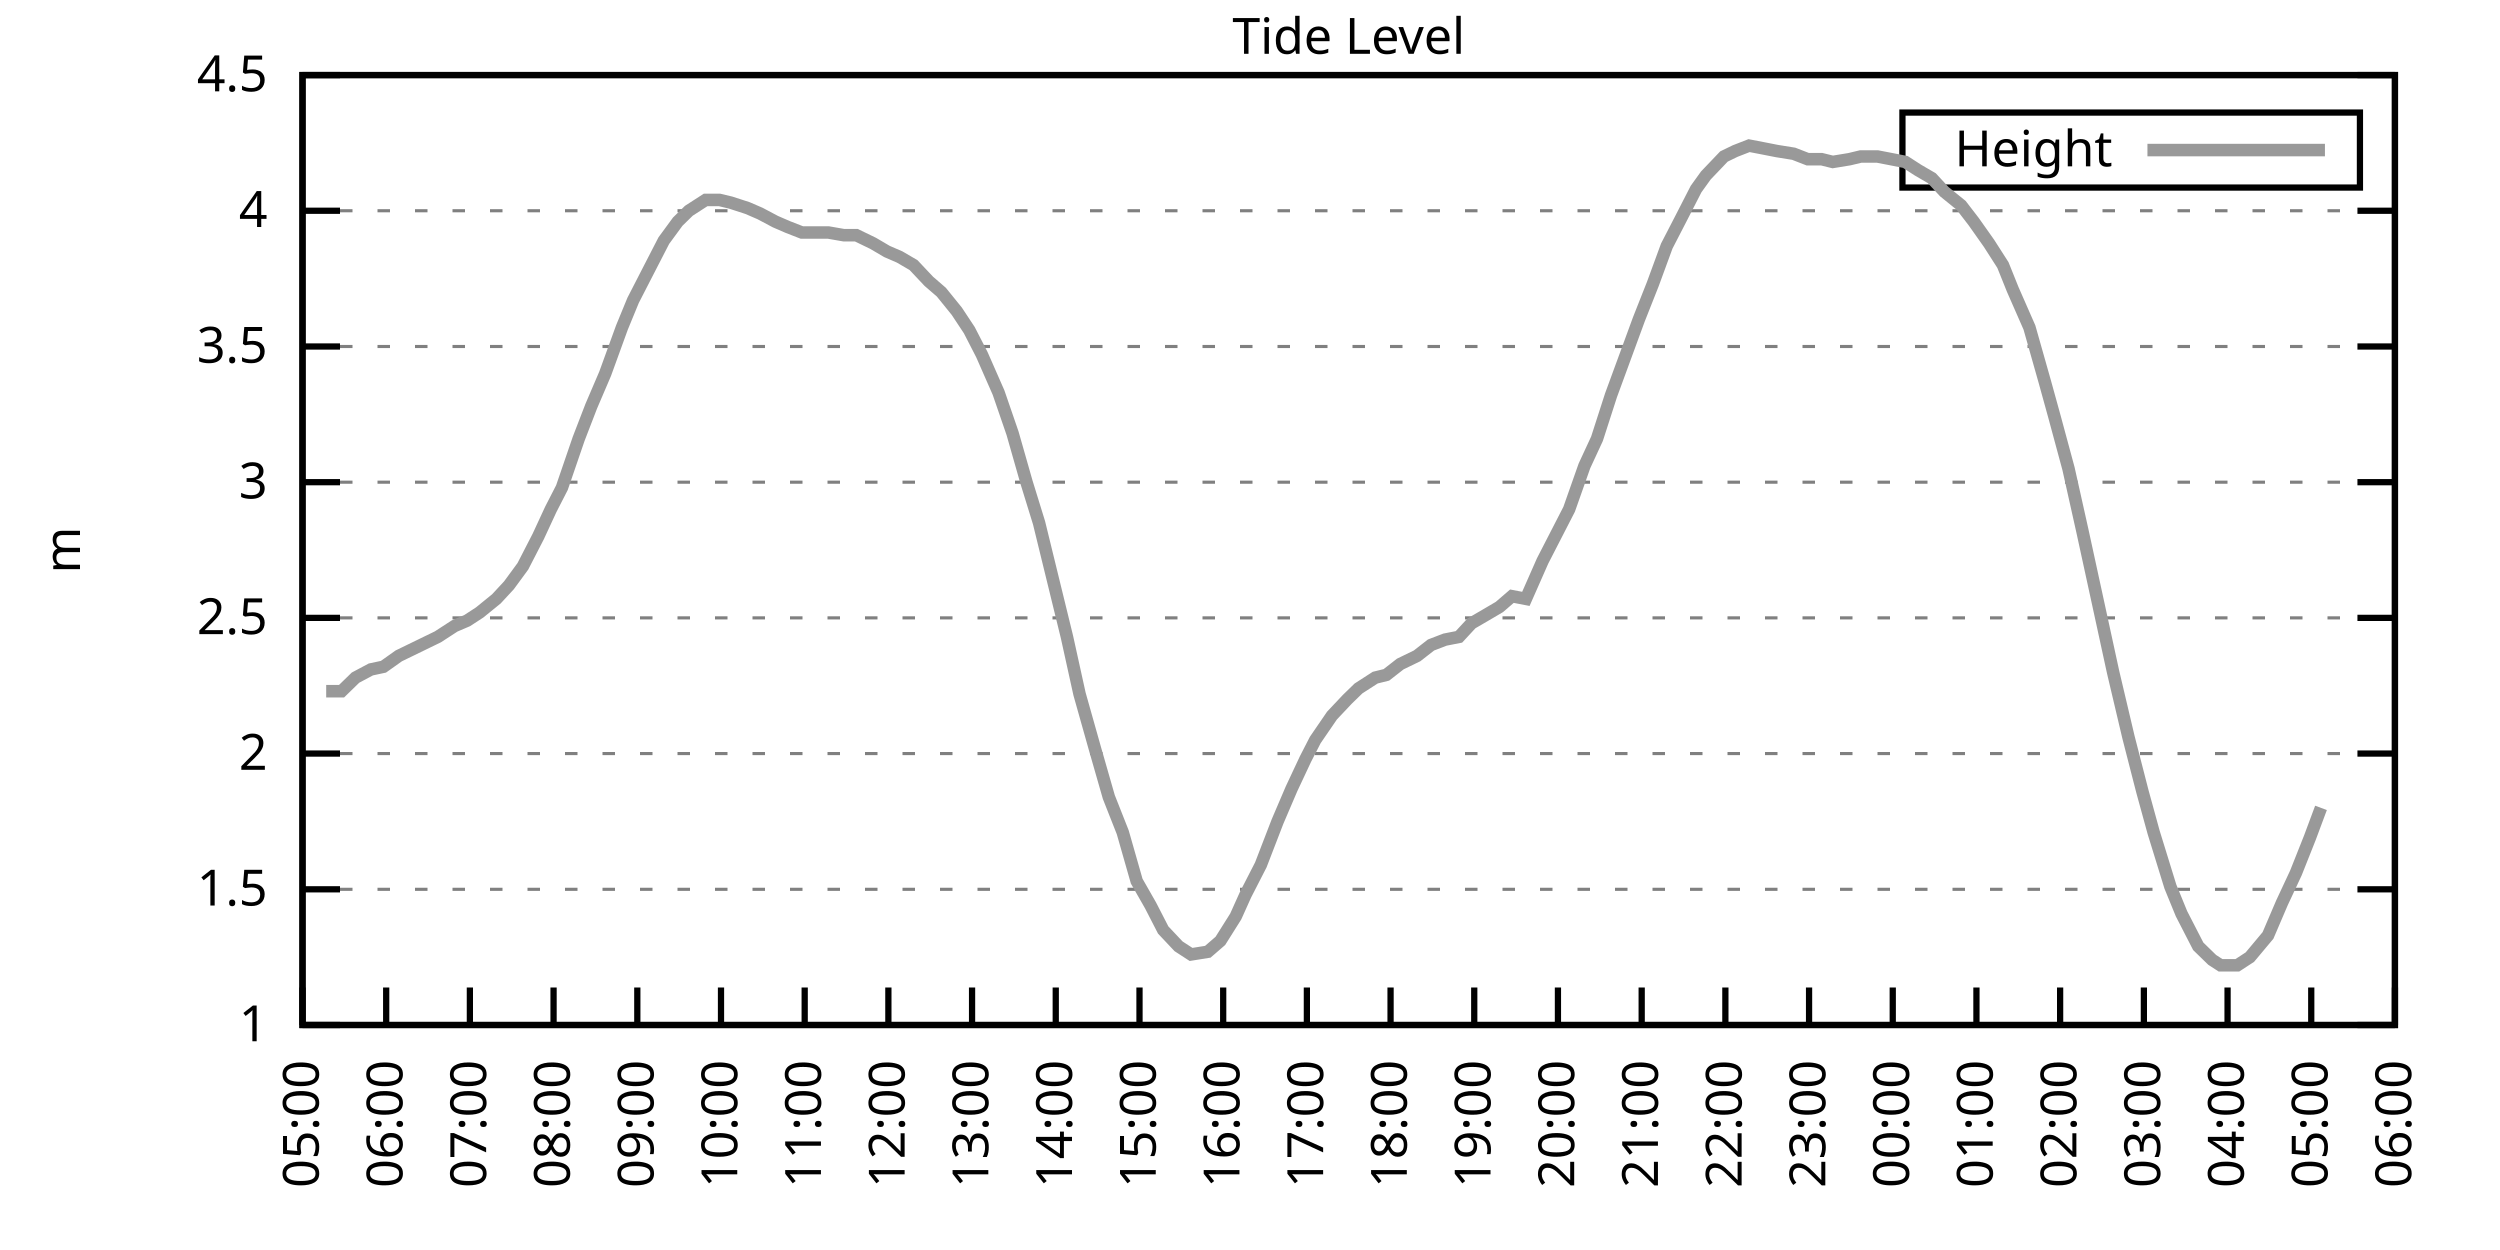
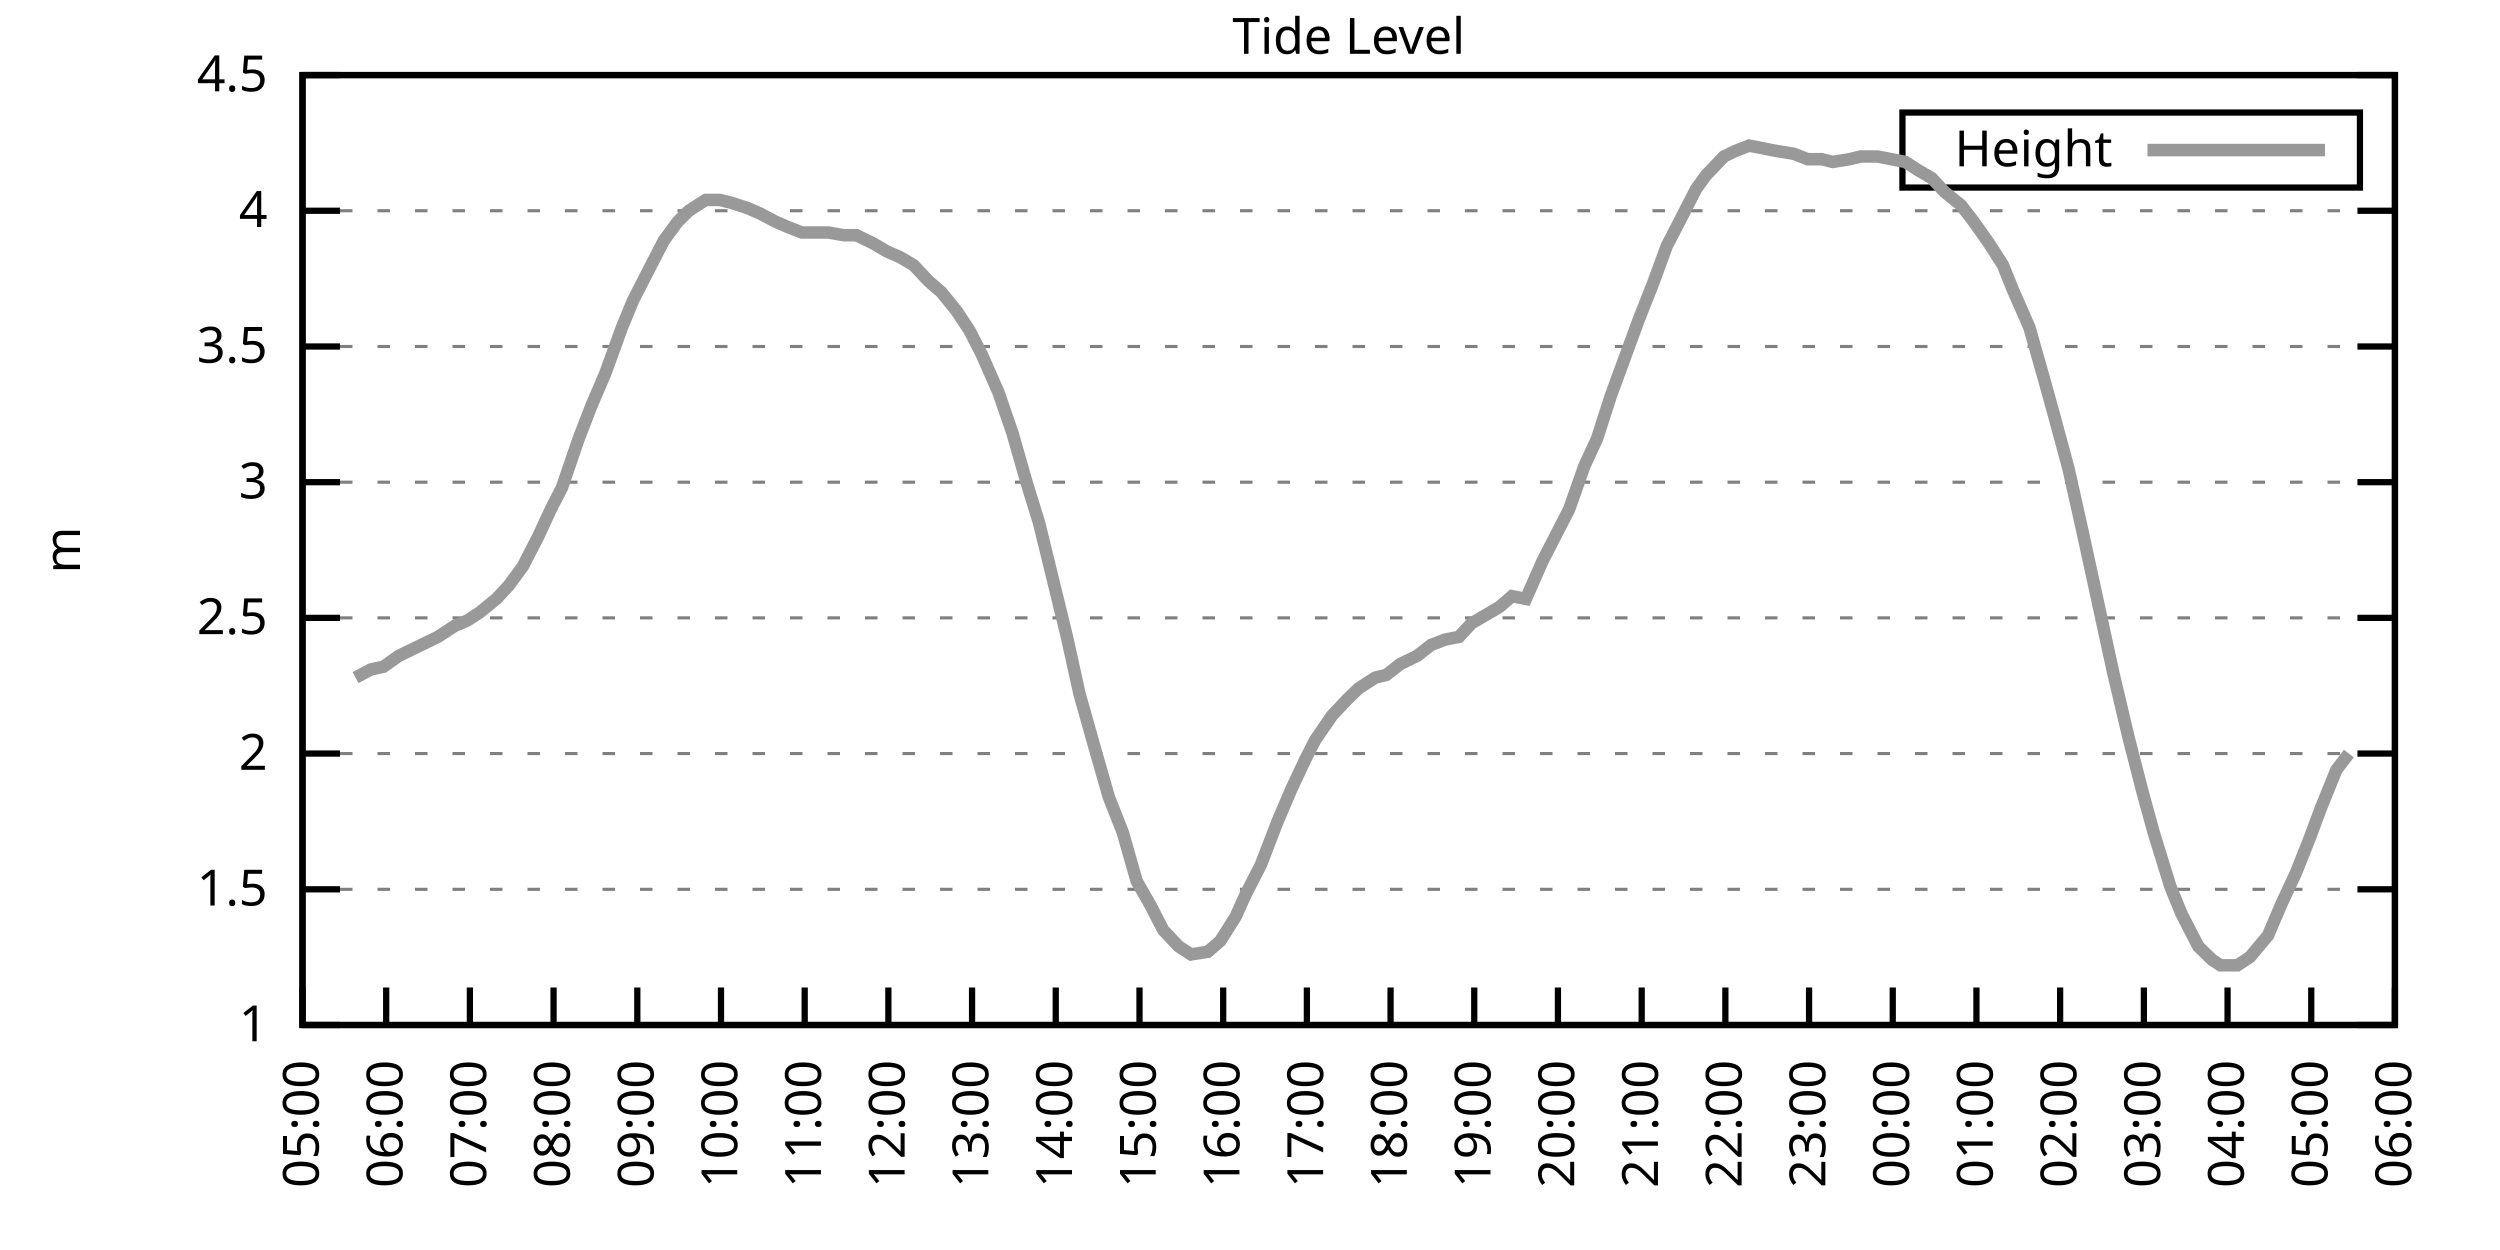
<svg xmlns="http://www.w3.org/2000/svg" xmlns:xlink="http://www.w3.org/1999/xlink" width="400" height="200" viewBox="0 0 400 200">
  <g id="gnuplot_canvas">
    <rect x="0" y="0" width="400" height="200" fill="none" />
    <defs>
      <circle id="gpDot" r="0.5" stroke-width="0.5" stroke="currentColor" />
      <path id="gpPt0" stroke-width="0.333" stroke="currentColor" d="M-1,0 h2 M0,-1 v2" />
      <path id="gpPt1" stroke-width="0.333" stroke="currentColor" d="M-1,-1 L1,1 M1,-1 L-1,1" />
      <path id="gpPt2" stroke-width="0.333" stroke="currentColor" d="M-1,0 L1,0 M0,-1 L0,1 M-1,-1 L1,1 M-1,1 L1,-1" />
      <rect id="gpPt3" stroke-width="0.333" stroke="currentColor" x="-1" y="-1" width="2" height="2" />
      <rect id="gpPt4" stroke-width="0.333" stroke="currentColor" fill="currentColor" x="-1" y="-1" width="2" height="2" />
      <circle id="gpPt5" stroke-width="0.333" stroke="currentColor" cx="0" cy="0" r="1" />
      <use xlink:href="#gpPt5" id="gpPt6" fill="currentColor" stroke="none" />
      <path id="gpPt7" stroke-width="0.333" stroke="currentColor" d="M0,-1.33 L-1.33,0.67 L1.33,0.67 z" />
      <use xlink:href="#gpPt7" id="gpPt8" fill="currentColor" stroke="none" />
      <use xlink:href="#gpPt7" id="gpPt9" stroke="currentColor" transform="rotate(180)" />
      <use xlink:href="#gpPt9" id="gpPt10" fill="currentColor" stroke="none" />
      <use xlink:href="#gpPt3" id="gpPt11" stroke="currentColor" transform="rotate(45)" />
      <use xlink:href="#gpPt11" id="gpPt12" fill="currentColor" stroke="none" />
      <path id="gpPt13" stroke-width="0.333" stroke="currentColor" d="M0,1.330 L1.265,0.411 L0.782,-1.067 L-0.782,-1.076 L-1.265,0.411 z" />
      <use xlink:href="#gpPt13" id="gpPt14" fill="currentColor" stroke="none" />
      <filter id="textbox" filterUnits="objectBoundingBox" x="0" y="0" height="1" width="1">
        <feFlood flood-color="white" flood-opacity="1" result="bgnd" />
        <feComposite in="SourceGraphic" in2="bgnd" operator="atop" />
      </filter>
      <filter id="greybox" filterUnits="objectBoundingBox" x="0" y="0" height="1" width="1">
        <feFlood flood-color="lightgrey" flood-opacity="1" result="grey" />
        <feComposite in="SourceGraphic" in2="grey" operator="atop" />
      </filter>
    </defs>
    <g fill="none" color="white" stroke="currentColor" stroke-width="1.00" stroke-linecap="butt" stroke-linejoin="miter">
</g>
    <g fill="none" color="black" stroke="currentColor" stroke-width="1.00" stroke-linecap="butt" stroke-linejoin="miter">
      <g stroke="none" shape-rendering="crispEdges">
        <polygon fill="rgb(255, 255, 255)" points="48.40,164.00 383.18,164.00 383.18,12.02 48.40,12.02 " />
      </g>
    </g>
    <g fill="none" color="black" stroke="currentColor" stroke-width="1.00" stroke-linecap="butt" stroke-linejoin="miter">
</g>
    <g fill="none" color="black" stroke="black" stroke-width="0.50" stroke-linecap="butt" stroke-linejoin="miter">
</g>
    <g fill="none" color="gray" stroke="currentColor" stroke-width="0.50" stroke-linecap="butt" stroke-linejoin="miter">
      <path stroke="gray" stroke-dasharray="2,4" class="gridline" d="M48.40,164.00 L383.19,164.00  " />
    </g>
    <g fill="none" color="gray" stroke="gray" stroke-width="1.00" stroke-linecap="butt" stroke-linejoin="miter">
</g>
    <g fill="none" color="black" stroke="currentColor" stroke-width="1.00" stroke-linecap="butt" stroke-linejoin="miter">
      <path stroke="black" d="M48.40,164.00 L54.40,164.00 M383.19,164.00 L377.19,164.00  " />
      <g transform="translate(42.80,166.60)" stroke="none" fill="black" font-family="Sans" font-size="8.00" text-anchor="end">
        <text>
          <tspan font-family="Sans"> 1</tspan>
        </text>
      </g>
    </g>
    <g fill="none" color="black" stroke="currentColor" stroke-width="1.00" stroke-linecap="butt" stroke-linejoin="miter">
</g>
    <g fill="none" color="black" stroke="black" stroke-width="0.50" stroke-linecap="butt" stroke-linejoin="miter">
</g>
    <g fill="none" color="gray" stroke="currentColor" stroke-width="0.50" stroke-linecap="butt" stroke-linejoin="miter">
      <path stroke="gray" stroke-dasharray="2,4" class="gridline" d="M48.40,142.29 L383.19,142.29  " />
    </g>
    <g fill="none" color="gray" stroke="gray" stroke-width="1.00" stroke-linecap="butt" stroke-linejoin="miter">
</g>
    <g fill="none" color="black" stroke="currentColor" stroke-width="1.00" stroke-linecap="butt" stroke-linejoin="miter">
      <path stroke="black" d="M48.40,142.29 L54.40,142.29 M383.19,142.29 L377.19,142.29  " />
      <g transform="translate(42.80,144.89)" stroke="none" fill="black" font-family="Sans" font-size="8.00" text-anchor="end">
        <text>
          <tspan font-family="Sans"> 1.5</tspan>
        </text>
      </g>
    </g>
    <g fill="none" color="black" stroke="currentColor" stroke-width="1.00" stroke-linecap="butt" stroke-linejoin="miter">
</g>
    <g fill="none" color="black" stroke="black" stroke-width="0.50" stroke-linecap="butt" stroke-linejoin="miter">
</g>
    <g fill="none" color="gray" stroke="currentColor" stroke-width="0.50" stroke-linecap="butt" stroke-linejoin="miter">
      <path stroke="gray" stroke-dasharray="2,4" class="gridline" d="M48.40,120.57 L383.19,120.57  " />
    </g>
    <g fill="none" color="gray" stroke="gray" stroke-width="1.00" stroke-linecap="butt" stroke-linejoin="miter">
</g>
    <g fill="none" color="black" stroke="currentColor" stroke-width="1.00" stroke-linecap="butt" stroke-linejoin="miter">
      <path stroke="black" d="M48.40,120.57 L54.40,120.57 M383.19,120.57 L377.19,120.57  " />
      <g transform="translate(42.80,123.17)" stroke="none" fill="black" font-family="Sans" font-size="8.00" text-anchor="end">
        <text>
          <tspan font-family="Sans"> 2</tspan>
        </text>
      </g>
    </g>
    <g fill="none" color="black" stroke="currentColor" stroke-width="1.00" stroke-linecap="butt" stroke-linejoin="miter">
</g>
    <g fill="none" color="black" stroke="black" stroke-width="0.50" stroke-linecap="butt" stroke-linejoin="miter">
</g>
    <g fill="none" color="gray" stroke="currentColor" stroke-width="0.50" stroke-linecap="butt" stroke-linejoin="miter">
      <path stroke="gray" stroke-dasharray="2,4" class="gridline" d="M48.40,98.86 L383.19,98.86  " />
    </g>
    <g fill="none" color="gray" stroke="gray" stroke-width="1.00" stroke-linecap="butt" stroke-linejoin="miter">
</g>
    <g fill="none" color="black" stroke="currentColor" stroke-width="1.00" stroke-linecap="butt" stroke-linejoin="miter">
      <path stroke="black" d="M48.40,98.86 L54.40,98.86 M383.19,98.86 L377.19,98.86  " />
      <g transform="translate(42.80,101.46)" stroke="none" fill="black" font-family="Sans" font-size="8.00" text-anchor="end">
        <text>
          <tspan font-family="Sans"> 2.5</tspan>
        </text>
      </g>
    </g>
    <g fill="none" color="black" stroke="currentColor" stroke-width="1.00" stroke-linecap="butt" stroke-linejoin="miter">
</g>
    <g fill="none" color="black" stroke="black" stroke-width="0.50" stroke-linecap="butt" stroke-linejoin="miter">
</g>
    <g fill="none" color="gray" stroke="currentColor" stroke-width="0.50" stroke-linecap="butt" stroke-linejoin="miter">
      <path stroke="gray" stroke-dasharray="2,4" class="gridline" d="M48.40,77.15 L383.19,77.15  " />
    </g>
    <g fill="none" color="gray" stroke="gray" stroke-width="1.00" stroke-linecap="butt" stroke-linejoin="miter">
</g>
    <g fill="none" color="black" stroke="currentColor" stroke-width="1.00" stroke-linecap="butt" stroke-linejoin="miter">
      <path stroke="black" d="M48.40,77.15 L54.40,77.15 M383.19,77.15 L377.19,77.15  " />
      <g transform="translate(42.80,79.75)" stroke="none" fill="black" font-family="Sans" font-size="8.00" text-anchor="end">
        <text>
          <tspan font-family="Sans"> 3</tspan>
        </text>
      </g>
    </g>
    <g fill="none" color="black" stroke="currentColor" stroke-width="1.00" stroke-linecap="butt" stroke-linejoin="miter">
</g>
    <g fill="none" color="black" stroke="black" stroke-width="0.50" stroke-linecap="butt" stroke-linejoin="miter">
</g>
    <g fill="none" color="gray" stroke="currentColor" stroke-width="0.50" stroke-linecap="butt" stroke-linejoin="miter">
      <path stroke="gray" stroke-dasharray="2,4" class="gridline" d="M48.40,55.44 L383.19,55.44  " />
    </g>
    <g fill="none" color="gray" stroke="gray" stroke-width="1.00" stroke-linecap="butt" stroke-linejoin="miter">
</g>
    <g fill="none" color="black" stroke="currentColor" stroke-width="1.00" stroke-linecap="butt" stroke-linejoin="miter">
      <path stroke="black" d="M48.40,55.44 L54.40,55.44 M383.19,55.44 L377.19,55.44  " />
      <g transform="translate(42.80,58.04)" stroke="none" fill="black" font-family="Sans" font-size="8.00" text-anchor="end">
        <text>
          <tspan font-family="Sans"> 3.5</tspan>
        </text>
      </g>
    </g>
    <g fill="none" color="black" stroke="currentColor" stroke-width="1.00" stroke-linecap="butt" stroke-linejoin="miter">
</g>
    <g fill="none" color="black" stroke="black" stroke-width="0.50" stroke-linecap="butt" stroke-linejoin="miter">
</g>
    <g fill="none" color="gray" stroke="currentColor" stroke-width="0.50" stroke-linecap="butt" stroke-linejoin="miter">
      <path stroke="gray" stroke-dasharray="2,4" class="gridline" d="M48.40,33.72 L383.19,33.72  " />
    </g>
    <g fill="none" color="gray" stroke="gray" stroke-width="1.00" stroke-linecap="butt" stroke-linejoin="miter">
</g>
    <g fill="none" color="black" stroke="currentColor" stroke-width="1.00" stroke-linecap="butt" stroke-linejoin="miter">
      <path stroke="black" d="M48.40,33.72 L54.40,33.72 M383.19,33.72 L377.19,33.72  " />
      <g transform="translate(42.80,36.32)" stroke="none" fill="black" font-family="Sans" font-size="8.00" text-anchor="end">
        <text>
          <tspan font-family="Sans"> 4</tspan>
        </text>
      </g>
    </g>
    <g fill="none" color="black" stroke="currentColor" stroke-width="1.00" stroke-linecap="butt" stroke-linejoin="miter">
</g>
    <g fill="none" color="black" stroke="black" stroke-width="0.50" stroke-linecap="butt" stroke-linejoin="miter">
</g>
    <g fill="none" color="gray" stroke="currentColor" stroke-width="0.50" stroke-linecap="butt" stroke-linejoin="miter">
      <path stroke="gray" stroke-dasharray="2,4" class="gridline" d="M48.40,12.01 L383.19,12.01  " />
    </g>
    <g fill="none" color="gray" stroke="gray" stroke-width="1.00" stroke-linecap="butt" stroke-linejoin="miter">
</g>
    <g fill="none" color="black" stroke="currentColor" stroke-width="1.00" stroke-linecap="butt" stroke-linejoin="miter">
      <path stroke="black" d="M48.40,12.01 L54.40,12.01 M383.19,12.01 L377.19,12.01  " />
      <g transform="translate(42.80,14.61)" stroke="none" fill="black" font-family="Sans" font-size="8.00" text-anchor="end">
        <text>
          <tspan font-family="Sans"> 4.5</tspan>
        </text>
      </g>
    </g>
    <g fill="none" color="black" stroke="currentColor" stroke-width="1.00" stroke-linecap="butt" stroke-linejoin="miter">
      <path stroke="black" d="M48.40,164.00 L48.40,158.00  " />
      <g transform="translate(51.00,169.60) rotate(270.00)" stroke="none" fill="black" font-family="Sans" font-size="8.00" text-anchor="end">
        <text>
          <tspan font-family="Sans">05:00</tspan>
        </text>
      </g>
    </g>
    <g fill="none" color="black" stroke="currentColor" stroke-width="1.00" stroke-linecap="butt" stroke-linejoin="miter">
      <path stroke="black" d="M61.79,164.00 L61.79,158.00  " />
      <g transform="translate(64.39,169.60) rotate(270.00)" stroke="none" fill="black" font-family="Sans" font-size="8.00" text-anchor="end">
        <text>
          <tspan font-family="Sans">06:00</tspan>
        </text>
      </g>
    </g>
    <g fill="none" color="black" stroke="currentColor" stroke-width="1.00" stroke-linecap="butt" stroke-linejoin="miter">
      <path stroke="black" d="M75.18,164.00 L75.18,158.00  " />
      <g transform="translate(77.78,169.60) rotate(270.00)" stroke="none" fill="black" font-family="Sans" font-size="8.00" text-anchor="end">
        <text>
          <tspan font-family="Sans">07:00</tspan>
        </text>
      </g>
    </g>
    <g fill="none" color="black" stroke="currentColor" stroke-width="1.00" stroke-linecap="butt" stroke-linejoin="miter">
      <path stroke="black" d="M88.57,164.00 L88.57,158.00  " />
      <g transform="translate(91.17,169.60) rotate(270.00)" stroke="none" fill="black" font-family="Sans" font-size="8.00" text-anchor="end">
        <text>
          <tspan font-family="Sans">08:00</tspan>
        </text>
      </g>
    </g>
    <g fill="none" color="black" stroke="currentColor" stroke-width="1.00" stroke-linecap="butt" stroke-linejoin="miter">
      <path stroke="black" d="M101.97,164.00 L101.97,158.00  " />
      <g transform="translate(104.57,169.60) rotate(270.00)" stroke="none" fill="black" font-family="Sans" font-size="8.00" text-anchor="end">
        <text>
          <tspan font-family="Sans">09:00</tspan>
        </text>
      </g>
    </g>
    <g fill="none" color="black" stroke="currentColor" stroke-width="1.00" stroke-linecap="butt" stroke-linejoin="miter">
      <path stroke="black" d="M115.36,164.00 L115.36,158.00  " />
      <g transform="translate(117.96,169.60) rotate(270.00)" stroke="none" fill="black" font-family="Sans" font-size="8.00" text-anchor="end">
        <text>
          <tspan font-family="Sans">10:00</tspan>
        </text>
      </g>
    </g>
    <g fill="none" color="black" stroke="currentColor" stroke-width="1.00" stroke-linecap="butt" stroke-linejoin="miter">
      <path stroke="black" d="M128.75,164.00 L128.75,158.00  " />
      <g transform="translate(131.35,169.60) rotate(270.00)" stroke="none" fill="black" font-family="Sans" font-size="8.00" text-anchor="end">
        <text>
          <tspan font-family="Sans">11:00</tspan>
        </text>
      </g>
    </g>
    <g fill="none" color="black" stroke="currentColor" stroke-width="1.00" stroke-linecap="butt" stroke-linejoin="miter">
      <path stroke="black" d="M142.14,164.00 L142.14,158.00  " />
      <g transform="translate(144.74,169.60) rotate(270.00)" stroke="none" fill="black" font-family="Sans" font-size="8.00" text-anchor="end">
        <text>
          <tspan font-family="Sans">12:00</tspan>
        </text>
      </g>
    </g>
    <g fill="none" color="black" stroke="currentColor" stroke-width="1.00" stroke-linecap="butt" stroke-linejoin="miter">
      <path stroke="black" d="M155.53,164.00 L155.53,158.00  " />
      <g transform="translate(158.13,169.60) rotate(270.00)" stroke="none" fill="black" font-family="Sans" font-size="8.00" text-anchor="end">
        <text>
          <tspan font-family="Sans">13:00</tspan>
        </text>
      </g>
    </g>
    <g fill="none" color="black" stroke="currentColor" stroke-width="1.00" stroke-linecap="butt" stroke-linejoin="miter">
      <path stroke="black" d="M168.92,164.00 L168.92,158.00  " />
      <g transform="translate(171.52,169.60) rotate(270.00)" stroke="none" fill="black" font-family="Sans" font-size="8.00" text-anchor="end">
        <text>
          <tspan font-family="Sans">14:00</tspan>
        </text>
      </g>
    </g>
    <g fill="none" color="black" stroke="currentColor" stroke-width="1.00" stroke-linecap="butt" stroke-linejoin="miter">
      <path stroke="black" d="M182.32,164.00 L182.32,158.00  " />
      <g transform="translate(184.92,169.60) rotate(270.00)" stroke="none" fill="black" font-family="Sans" font-size="8.00" text-anchor="end">
        <text>
          <tspan font-family="Sans">15:00</tspan>
        </text>
      </g>
    </g>
    <g fill="none" color="black" stroke="currentColor" stroke-width="1.00" stroke-linecap="butt" stroke-linejoin="miter">
      <path stroke="black" d="M195.71,164.00 L195.71,158.00  " />
      <g transform="translate(198.31,169.60) rotate(270.00)" stroke="none" fill="black" font-family="Sans" font-size="8.00" text-anchor="end">
        <text>
          <tspan font-family="Sans">16:00</tspan>
        </text>
      </g>
    </g>
    <g fill="none" color="black" stroke="currentColor" stroke-width="1.00" stroke-linecap="butt" stroke-linejoin="miter">
      <path stroke="black" d="M209.10,164.00 L209.10,158.00  " />
      <g transform="translate(211.70,169.60) rotate(270.00)" stroke="none" fill="black" font-family="Sans" font-size="8.00" text-anchor="end">
        <text>
          <tspan font-family="Sans">17:00</tspan>
        </text>
      </g>
    </g>
    <g fill="none" color="black" stroke="currentColor" stroke-width="1.00" stroke-linecap="butt" stroke-linejoin="miter">
      <path stroke="black" d="M222.49,164.00 L222.49,158.00  " />
      <g transform="translate(225.09,169.60) rotate(270.00)" stroke="none" fill="black" font-family="Sans" font-size="8.00" text-anchor="end">
        <text>
          <tspan font-family="Sans">18:00</tspan>
        </text>
      </g>
    </g>
    <g fill="none" color="black" stroke="currentColor" stroke-width="1.00" stroke-linecap="butt" stroke-linejoin="miter">
      <path stroke="black" d="M235.88,164.00 L235.88,158.00  " />
      <g transform="translate(238.48,169.60) rotate(270.00)" stroke="none" fill="black" font-family="Sans" font-size="8.00" text-anchor="end">
        <text>
          <tspan font-family="Sans">19:00</tspan>
        </text>
      </g>
    </g>
    <g fill="none" color="black" stroke="currentColor" stroke-width="1.00" stroke-linecap="butt" stroke-linejoin="miter">
      <path stroke="black" d="M249.27,164.00 L249.27,158.00  " />
      <g transform="translate(251.87,169.60) rotate(270.00)" stroke="none" fill="black" font-family="Sans" font-size="8.00" text-anchor="end">
        <text>
          <tspan font-family="Sans">20:00</tspan>
        </text>
      </g>
    </g>
    <g fill="none" color="black" stroke="currentColor" stroke-width="1.00" stroke-linecap="butt" stroke-linejoin="miter">
      <path stroke="black" d="M262.67,164.00 L262.67,158.00  " />
      <g transform="translate(265.27,169.60) rotate(270.00)" stroke="none" fill="black" font-family="Sans" font-size="8.00" text-anchor="end">
        <text>
          <tspan font-family="Sans">21:00</tspan>
        </text>
      </g>
    </g>
    <g fill="none" color="black" stroke="currentColor" stroke-width="1.00" stroke-linecap="butt" stroke-linejoin="miter">
      <path stroke="black" d="M276.06,164.00 L276.06,158.00  " />
      <g transform="translate(278.66,169.60) rotate(270.00)" stroke="none" fill="black" font-family="Sans" font-size="8.00" text-anchor="end">
        <text>
          <tspan font-family="Sans">22:00</tspan>
        </text>
      </g>
    </g>
    <g fill="none" color="black" stroke="currentColor" stroke-width="1.00" stroke-linecap="butt" stroke-linejoin="miter">
      <path stroke="black" d="M289.45,164.00 L289.45,158.00  " />
      <g transform="translate(292.05,169.60) rotate(270.00)" stroke="none" fill="black" font-family="Sans" font-size="8.00" text-anchor="end">
        <text>
          <tspan font-family="Sans">23:00</tspan>
        </text>
      </g>
    </g>
    <g fill="none" color="black" stroke="currentColor" stroke-width="1.00" stroke-linecap="butt" stroke-linejoin="miter">
      <path stroke="black" d="M302.84,164.00 L302.84,158.00  " />
      <g transform="translate(305.44,169.60) rotate(270.00)" stroke="none" fill="black" font-family="Sans" font-size="8.00" text-anchor="end">
        <text>
          <tspan font-family="Sans">00:00</tspan>
        </text>
      </g>
    </g>
    <g fill="none" color="black" stroke="currentColor" stroke-width="1.00" stroke-linecap="butt" stroke-linejoin="miter">
      <path stroke="black" d="M316.23,164.00 L316.23,158.00  " />
      <g transform="translate(318.83,169.60) rotate(270.00)" stroke="none" fill="black" font-family="Sans" font-size="8.00" text-anchor="end">
        <text>
          <tspan font-family="Sans">01:00</tspan>
        </text>
      </g>
    </g>
    <g fill="none" color="black" stroke="currentColor" stroke-width="1.00" stroke-linecap="butt" stroke-linejoin="miter">
      <path stroke="black" d="M329.62,164.00 L329.62,158.00  " />
      <g transform="translate(332.22,169.60) rotate(270.00)" stroke="none" fill="black" font-family="Sans" font-size="8.00" text-anchor="end">
        <text>
          <tspan font-family="Sans">02:00</tspan>
        </text>
      </g>
    </g>
    <g fill="none" color="black" stroke="currentColor" stroke-width="1.00" stroke-linecap="butt" stroke-linejoin="miter">
      <path stroke="black" d="M343.02,164.00 L343.02,158.00  " />
      <g transform="translate(345.62,169.60) rotate(270.00)" stroke="none" fill="black" font-family="Sans" font-size="8.00" text-anchor="end">
        <text>
          <tspan font-family="Sans">03:00</tspan>
        </text>
      </g>
    </g>
    <g fill="none" color="black" stroke="currentColor" stroke-width="1.00" stroke-linecap="butt" stroke-linejoin="miter">
      <path stroke="black" d="M356.41,164.00 L356.41,158.00  " />
      <g transform="translate(359.01,169.60) rotate(270.00)" stroke="none" fill="black" font-family="Sans" font-size="8.00" text-anchor="end">
        <text>
          <tspan font-family="Sans">04:00</tspan>
        </text>
      </g>
    </g>
    <g fill="none" color="black" stroke="currentColor" stroke-width="1.00" stroke-linecap="butt" stroke-linejoin="miter">
      <path stroke="black" d="M369.80,164.00 L369.80,158.00  " />
      <g transform="translate(372.40,169.60) rotate(270.00)" stroke="none" fill="black" font-family="Sans" font-size="8.00" text-anchor="end">
        <text>
          <tspan font-family="Sans">05:00</tspan>
        </text>
      </g>
    </g>
    <g fill="none" color="black" stroke="currentColor" stroke-width="1.00" stroke-linecap="butt" stroke-linejoin="miter">
      <path stroke="black" d="M383.19,164.00 L383.19,158.00  " />
      <g transform="translate(385.79,169.60) rotate(270.00)" stroke="none" fill="black" font-family="Sans" font-size="8.00" text-anchor="end">
        <text>
          <tspan font-family="Sans">06:00</tspan>
        </text>
      </g>
    </g>
    <g fill="none" color="black" stroke="currentColor" stroke-width="1.00" stroke-linecap="butt" stroke-linejoin="miter">
</g>
    <g fill="none" color="black" stroke="currentColor" stroke-width="1.00" stroke-linecap="butt" stroke-linejoin="miter">
      <path stroke="black" d="M48.40,12.01 L48.40,164.00 L383.19,164.00 L383.19,12.01 L48.40,12.01 Z  " />
    </g>
    <g fill="none" color="black" stroke="currentColor" stroke-width="1.00" stroke-linecap="butt" stroke-linejoin="miter">
</g>
    <g fill="none" color="black" stroke="currentColor" stroke-width="1.00" stroke-linecap="butt" stroke-linejoin="miter">
      <path stroke="black" d="M304.39,30.01 L304.39,18.01 L377.59,18.01 L377.59,30.01 L304.39,30.01 Z  " />
    </g>
    <g id="Tide_level_plot_1">
      <g fill="none" color="white" stroke="black" stroke-width="2.00" stroke-linecap="butt" stroke-linejoin="miter">
</g>
      <g fill="none" color="black" stroke="currentColor" stroke-width="2.00" stroke-linecap="butt" stroke-linejoin="miter">
        <g transform="translate(337.99,26.61)" stroke="none" fill="black" font-family="Sans" font-size="8.00" text-anchor="end">
          <text>
            <tspan font-family="Sans">Height</tspan>
          </text>
        </g>
      </g>
      <g fill="none" color="black" stroke="currentColor" stroke-width="2.00" stroke-linecap="butt" stroke-linejoin="miter">
-         <path stroke="rgb(153, 153, 153)" d="M343.59,24.01 L371.99,24.01 M52.19,110.59 L54.65,110.59 L56.88,108.42 L59.34,107.11 L61.35,106.68 L63.80,104.94   L65.59,104.07 L68.26,102.77 L70.05,101.90 L72.73,100.16 L74.74,99.30 L76.75,97.99 L79.42,95.82 L81.43,93.65   L83.66,90.61 L86.12,85.83 L88.13,81.49 L89.91,78.02 L92.59,70.20 L94.60,64.99 L96.83,59.78 L99.51,52.40   L101.30,48.05 L103.75,43.28 L106.21,38.50 L108.44,35.46 L110.22,33.72 L112.90,31.99 L115.13,31.99 L116.92,32.42   L119.60,33.29 L121.61,34.16 L124.06,35.46 L126.07,36.33 L128.30,37.20 L130.54,37.20 L132.54,37.20 L135.00,37.63   L137.01,37.63 L139.69,38.93 L141.92,40.24 L143.93,41.11 L146.16,42.41 L148.61,45.01 L150.62,46.75 L153.08,49.79   L155.09,52.83 L157.10,56.74 L159.77,62.82 L162.01,69.33 L164.24,77.15 L166.25,83.66 L168.48,92.78 L170.71,101.90   L172.72,111.02 L175.17,119.71 L177.41,127.52 L179.64,133.17 L181.87,140.98 L184.10,144.89 L186.11,148.80 L188.57,151.41   L190.57,152.71 L193.25,152.28 L195.26,150.54 L197.72,146.63 L199.28,143.16 L201.73,138.38 L204.41,131.43 L206.64,126.22   L208.88,121.44 L210.44,118.40 L213.12,114.49 L215.57,111.89 L217.36,110.15 L220.04,108.42 L221.82,107.98 L224.05,106.24   L226.73,104.94 L228.96,103.20 L231.20,102.34 L233.43,101.90 L235.44,99.73 L237.67,98.43 L239.90,97.12 L241.91,95.39   L244.14,95.82 L246.82,89.74 L248.83,85.83 L251.06,81.49 L253.51,74.54 L255.52,70.20 L257.76,63.25 L259.99,57.17   L262.22,51.09 L264.45,45.45 L266.68,39.37 L268.92,35.03 L271.37,30.25 L272.93,28.08 L275.83,25.04 L277.62,24.17   L279.85,23.30 L282.08,23.73 L284.32,24.17 L286.99,24.60 L289.23,25.47 L291.46,25.47 L293.24,25.91 L295.92,25.47   L297.71,25.04 L300.39,25.04 L302.62,25.47 L304.85,25.91 L306.86,27.21 L309.09,28.51 L311.10,30.68 L313.78,32.85   L315.79,35.46 L318.24,38.93 L320.47,42.41 L322.04,46.32 L324.71,52.40 L327.17,61.08 L328.73,66.73 L330.96,74.98   L333.19,84.97 L338.10,107.55 L340.56,117.97 L342.79,126.65 L344.58,133.17 L347.26,141.85 L349.04,146.20 L351.72,151.41   L353.95,153.58 L355.29,154.45 L357.97,154.45 L359.98,153.14 L362.88,149.67 L365.11,144.46 L367.34,139.68 L369.58,134.04   L371.36,129.26  " />
+         <path stroke="rgb(153, 153, 153)" d="M343.59,24.01 L371.99,24.01 M56.88,108.42 L59.34,107.11 L61.35,106.68 L63.80,104.94 L65.59,104.07 L68.26,102.77   L70.05,101.90 L72.73,100.16 L74.74,99.30 L76.75,97.99 L79.42,95.82 L81.43,93.65 L83.66,90.61 L86.12,85.83   L88.13,81.49 L89.91,78.02 L92.59,70.20 L94.60,64.99 L96.83,59.78 L99.51,52.40 L101.30,48.05 L103.75,43.28   L106.21,38.50 L108.44,35.46 L110.22,33.72 L112.90,31.99 L115.13,31.99 L116.92,32.42 L119.60,33.29 L121.61,34.16   L124.06,35.46 L126.07,36.33 L128.30,37.20 L130.54,37.20 L132.54,37.20 L135.00,37.63 L137.01,37.63 L139.69,38.93   L141.92,40.24 L143.93,41.11 L146.16,42.41 L148.61,45.01 L150.62,46.75 L153.08,49.79 L155.09,52.83 L157.10,56.74   L159.77,62.82 L162.01,69.33 L164.24,77.15 L166.25,83.66 L168.48,92.78 L170.71,101.90 L172.72,111.02 L175.17,119.71   L177.41,127.52 L179.64,133.17 L181.87,140.98 L184.10,144.89 L186.11,148.80 L188.57,151.41 L190.57,152.71 L193.25,152.28   L195.26,150.54 L197.72,146.63 L199.28,143.16 L201.73,138.38 L204.41,131.43 L206.64,126.22 L208.88,121.44 L210.44,118.40   L213.12,114.49 L215.57,111.89 L217.36,110.15 L220.04,108.42 L221.82,107.98 L224.05,106.24 L226.73,104.94 L228.96,103.20   L231.20,102.34 L233.43,101.90 L235.44,99.73 L237.67,98.43 L239.90,97.12 L241.91,95.39 L244.14,95.82 L246.82,89.74   L248.83,85.83 L251.06,81.49 L253.51,74.54 L255.52,70.20 L257.76,63.25 L259.99,57.17 L262.22,51.09 L264.45,45.45   L266.68,39.37 L268.92,35.03 L271.37,30.25 L272.93,28.08 L275.83,25.04 L277.62,24.17 L279.85,23.30 L282.08,23.73   L284.32,24.17 L286.99,24.60 L289.23,25.47 L291.46,25.47 L293.24,25.91 L295.92,25.47 L297.71,25.04 L300.39,25.04   L302.62,25.47 L304.85,25.91 L306.86,27.21 L309.09,28.51 L311.10,30.68 L313.78,32.85 L315.79,35.46 L318.24,38.93   L320.47,42.41 L322.04,46.32 L324.71,52.40 L327.17,61.08 L328.73,66.73 L330.96,74.98 L333.19,84.97 L338.10,107.55   L340.56,117.97 L342.79,126.65 L344.58,133.17 L347.26,141.85 L349.04,146.20 L351.72,151.41 L353.95,153.58 L355.29,154.45   L357.97,154.45 L359.98,153.14 L362.88,149.67 L365.11,144.46 L367.34,139.68 L369.58,134.04 L371.36,129.26 L373.82,123.18   L375.82,120.57  " />
      </g>
    </g>
    <g fill="none" color="black" stroke="currentColor" stroke-width="2.00" stroke-linecap="butt" stroke-linejoin="miter">
</g>
    <g fill="none" color="black" stroke="black" stroke-width="1.00" stroke-linecap="butt" stroke-linejoin="miter">
</g>
    <g fill="none" color="black" stroke="currentColor" stroke-width="1.00" stroke-linecap="butt" stroke-linejoin="miter">
      <path stroke="black" d="M48.40,12.01 L48.40,164.00 L383.19,164.00 L383.19,12.01 L48.40,12.01 Z  " />
      <g transform="translate(12.80,88.01) rotate(270.00)" stroke="none" fill="black" font-family="Sans" font-size="8.00" text-anchor="middle">
        <text>
          <tspan font-family="Sans">m</tspan>
        </text>
      </g>
    </g>
    <g fill="none" color="black" stroke="currentColor" stroke-width="1.00" stroke-linecap="butt" stroke-linejoin="miter">
</g>
    <g fill="none" color="black" stroke="currentColor" stroke-width="1.00" stroke-linecap="butt" stroke-linejoin="miter">
      <g transform="translate(215.79,8.61)" stroke="none" fill="black" font-family="Sans" font-size="8.00" text-anchor="middle">
        <text>
          <tspan font-family="Sans">Tide Level</tspan>
        </text>
      </g>
    </g>
    <g fill="none" color="black" stroke="currentColor" stroke-width="1.00" stroke-linecap="butt" stroke-linejoin="miter">
</g>
  </g>
</svg>
